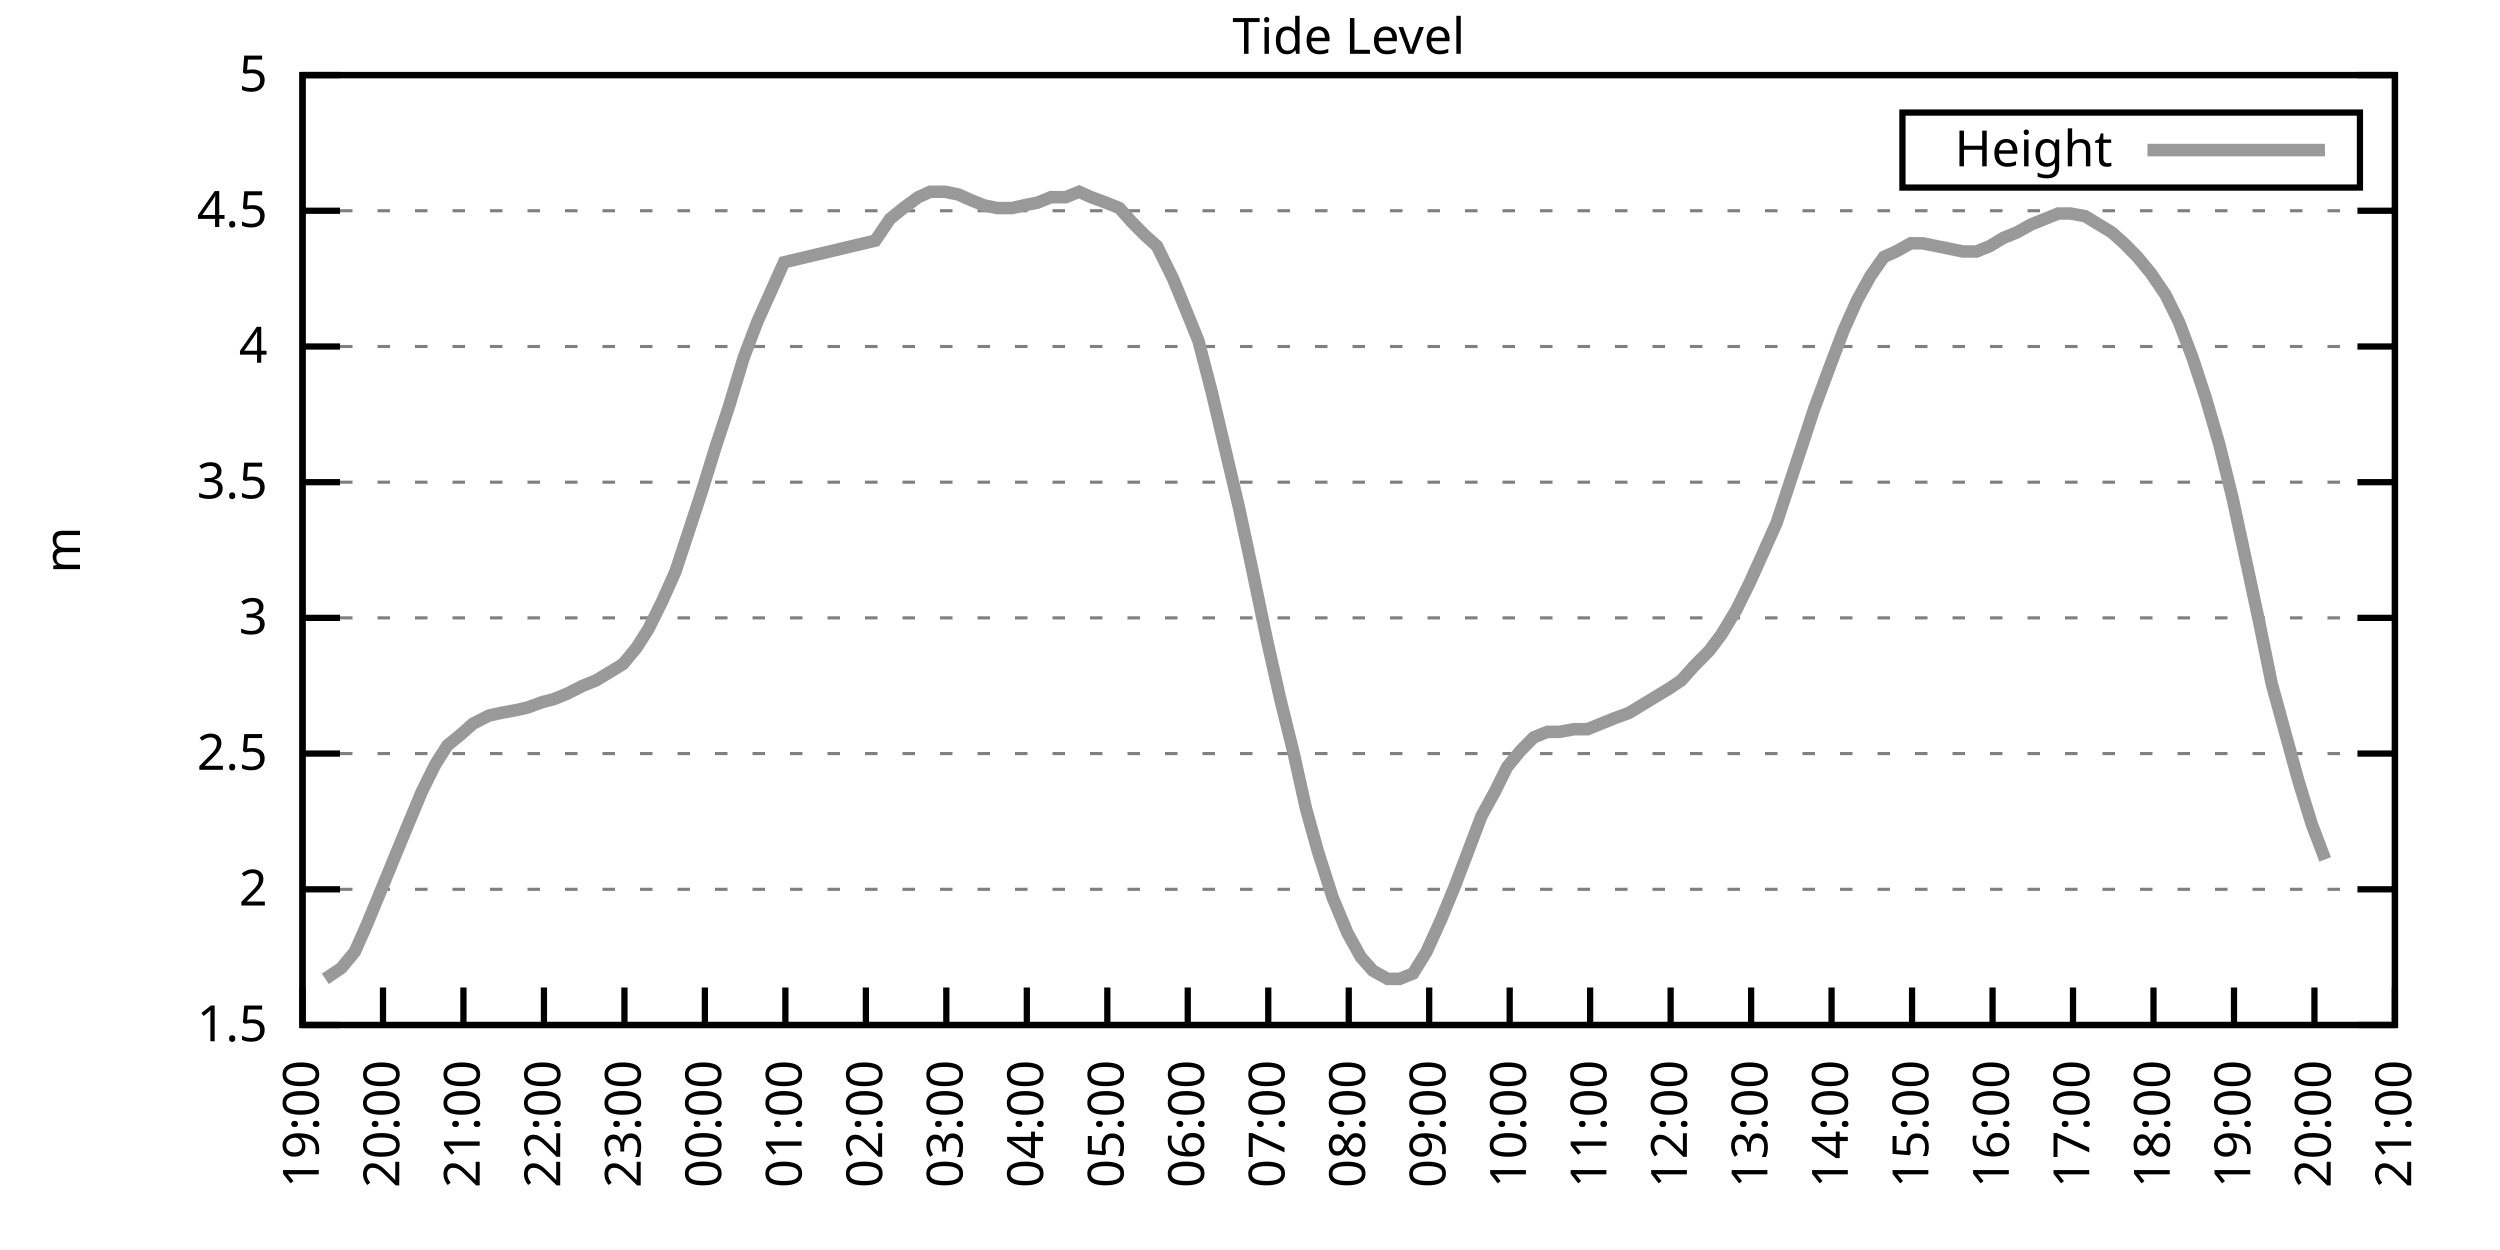
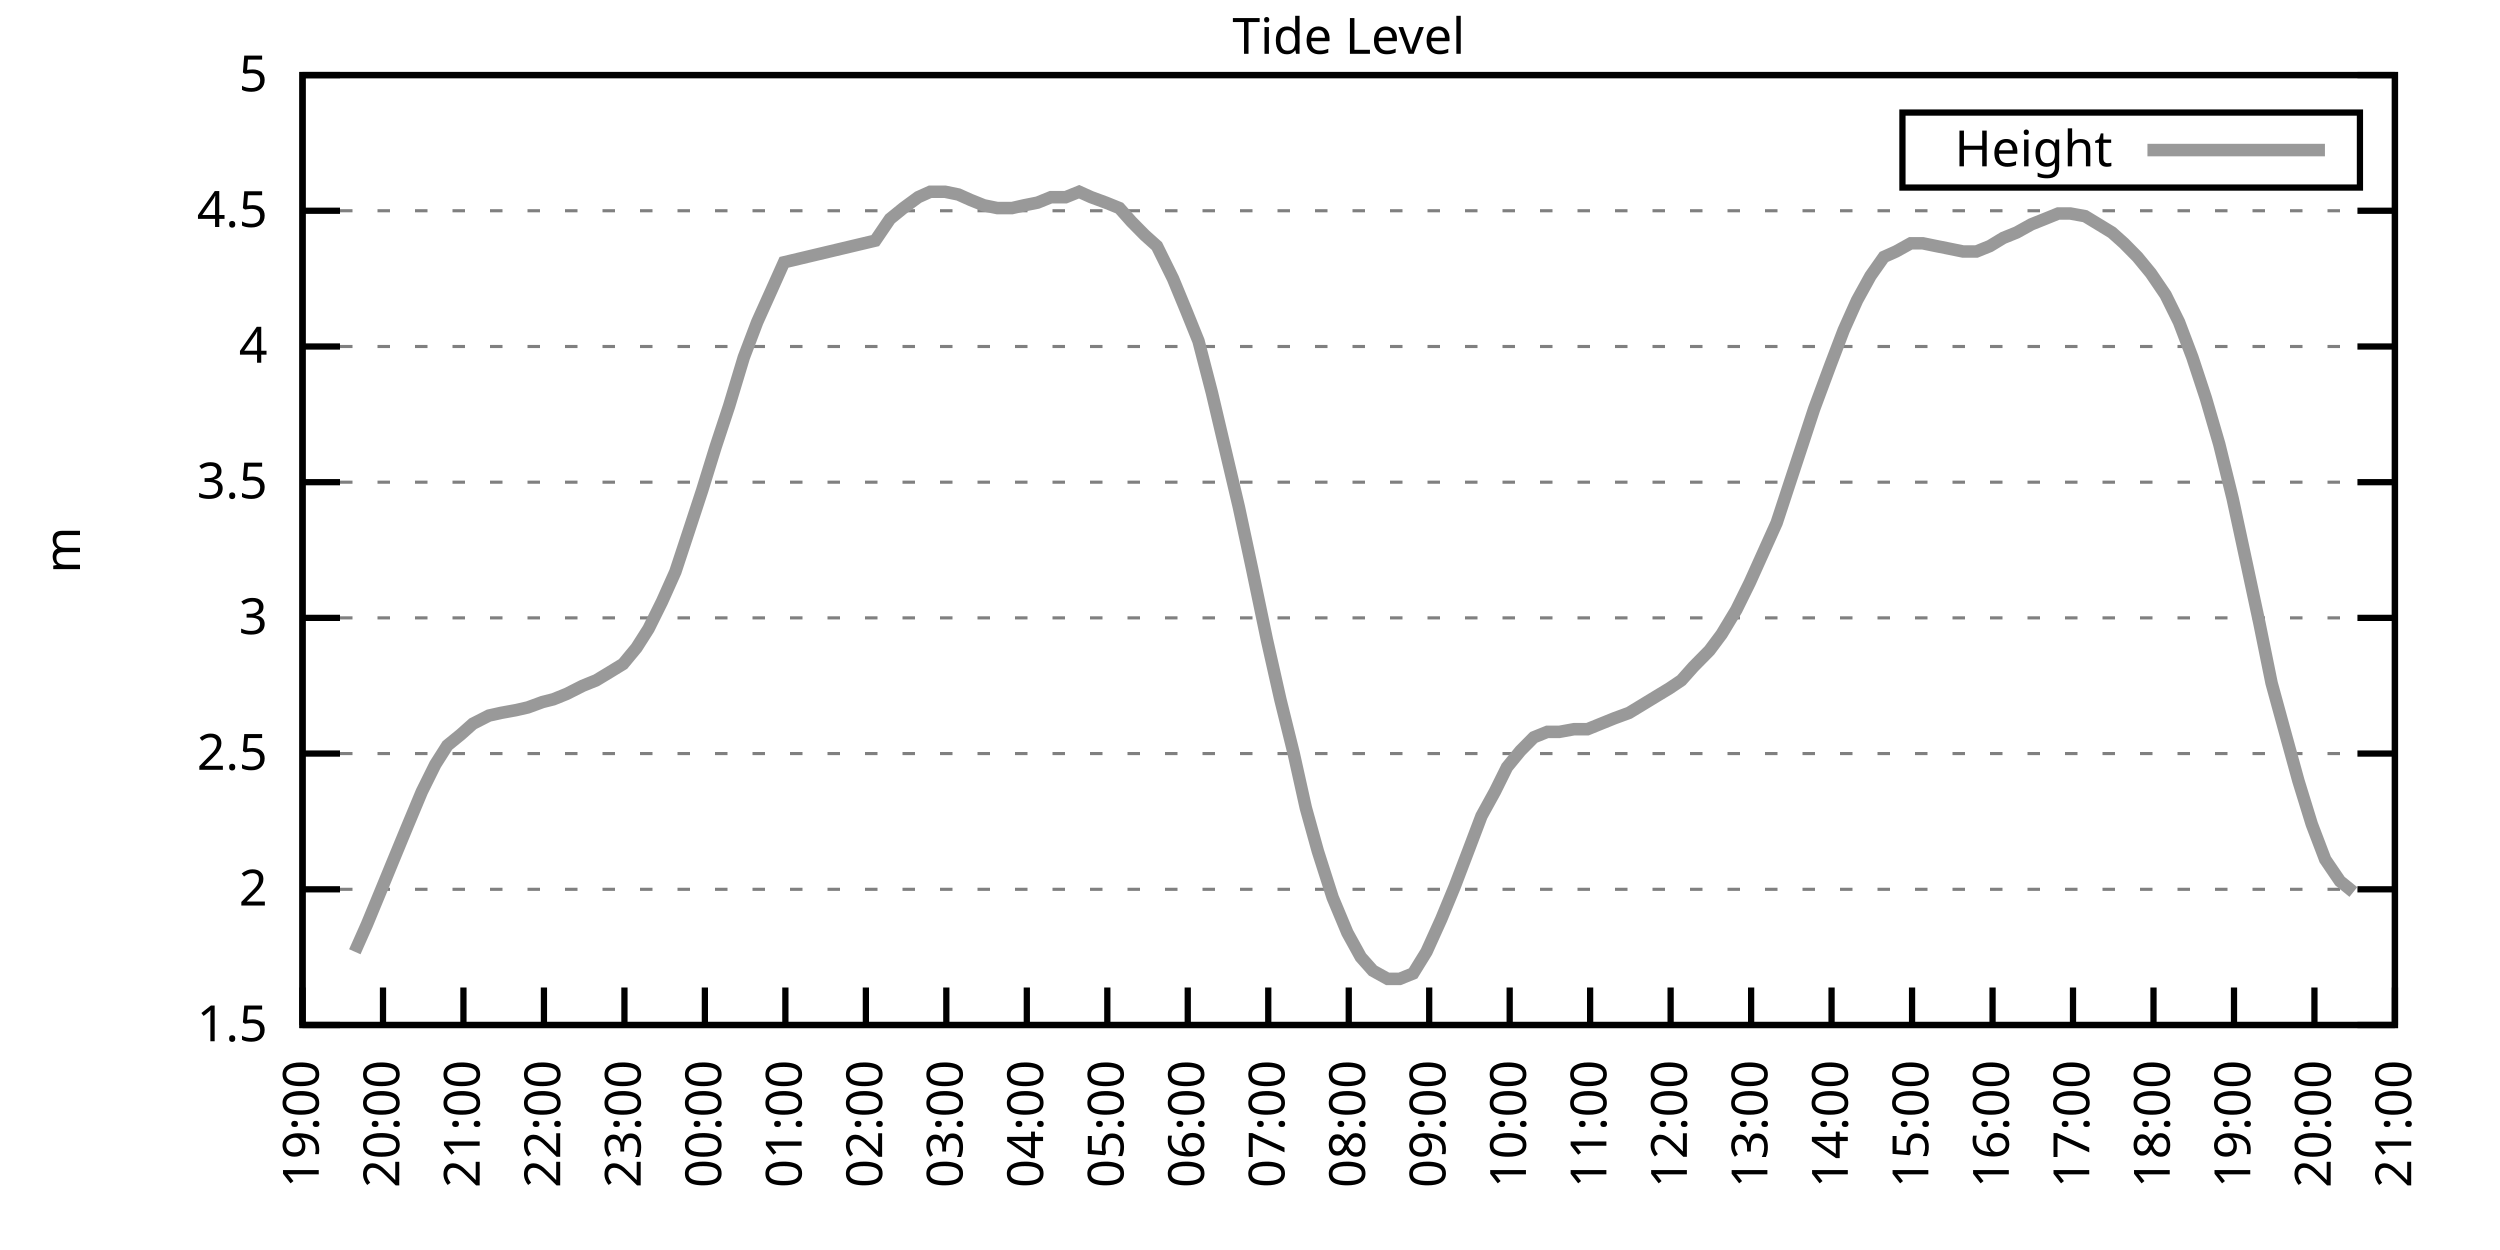
<svg xmlns="http://www.w3.org/2000/svg" xmlns:xlink="http://www.w3.org/1999/xlink" width="400" height="200" viewBox="0 0 400 200">
  <g id="gnuplot_canvas">
    <rect x="0" y="0" width="400" height="200" fill="none" />
    <defs>
      <circle id="gpDot" r="0.5" stroke-width="0.5" stroke="currentColor" />
      <path id="gpPt0" stroke-width="0.333" stroke="currentColor" d="M-1,0 h2 M0,-1 v2" />
      <path id="gpPt1" stroke-width="0.333" stroke="currentColor" d="M-1,-1 L1,1 M1,-1 L-1,1" />
      <path id="gpPt2" stroke-width="0.333" stroke="currentColor" d="M-1,0 L1,0 M0,-1 L0,1 M-1,-1 L1,1 M-1,1 L1,-1" />
      <rect id="gpPt3" stroke-width="0.333" stroke="currentColor" x="-1" y="-1" width="2" height="2" />
      <rect id="gpPt4" stroke-width="0.333" stroke="currentColor" fill="currentColor" x="-1" y="-1" width="2" height="2" />
      <circle id="gpPt5" stroke-width="0.333" stroke="currentColor" cx="0" cy="0" r="1" />
      <use xlink:href="#gpPt5" id="gpPt6" fill="currentColor" stroke="none" />
      <path id="gpPt7" stroke-width="0.333" stroke="currentColor" d="M0,-1.33 L-1.33,0.67 L1.33,0.67 z" />
      <use xlink:href="#gpPt7" id="gpPt8" fill="currentColor" stroke="none" />
      <use xlink:href="#gpPt7" id="gpPt9" stroke="currentColor" transform="rotate(180)" />
      <use xlink:href="#gpPt9" id="gpPt10" fill="currentColor" stroke="none" />
      <use xlink:href="#gpPt3" id="gpPt11" stroke="currentColor" transform="rotate(45)" />
      <use xlink:href="#gpPt11" id="gpPt12" fill="currentColor" stroke="none" />
      <path id="gpPt13" stroke-width="0.333" stroke="currentColor" d="M0,1.330 L1.265,0.411 L0.782,-1.067 L-0.782,-1.076 L-1.265,0.411 z" />
      <use xlink:href="#gpPt13" id="gpPt14" fill="currentColor" stroke="none" />
      <filter id="textbox" filterUnits="objectBoundingBox" x="0" y="0" height="1" width="1">
        <feFlood flood-color="white" flood-opacity="1" result="bgnd" />
        <feComposite in="SourceGraphic" in2="bgnd" operator="atop" />
      </filter>
      <filter id="greybox" filterUnits="objectBoundingBox" x="0" y="0" height="1" width="1">
        <feFlood flood-color="lightgrey" flood-opacity="1" result="grey" />
        <feComposite in="SourceGraphic" in2="grey" operator="atop" />
      </filter>
    </defs>
    <g fill="none" color="white" stroke="currentColor" stroke-width="1.00" stroke-linecap="butt" stroke-linejoin="miter">
</g>
    <g fill="none" color="black" stroke="currentColor" stroke-width="1.00" stroke-linecap="butt" stroke-linejoin="miter">
      <g stroke="none" shape-rendering="crispEdges">
        <polygon fill="rgb(255, 255, 255)" points="48.40,164.00 383.18,164.00 383.18,12.02 48.40,12.02 " />
      </g>
    </g>
    <g fill="none" color="black" stroke="currentColor" stroke-width="1.00" stroke-linecap="butt" stroke-linejoin="miter">
</g>
    <g fill="none" color="black" stroke="black" stroke-width="0.50" stroke-linecap="butt" stroke-linejoin="miter">
</g>
    <g fill="none" color="gray" stroke="currentColor" stroke-width="0.50" stroke-linecap="butt" stroke-linejoin="miter">
      <path stroke="gray" stroke-dasharray="2,4" class="gridline" d="M48.40,164.00 L383.19,164.00  " />
    </g>
    <g fill="none" color="gray" stroke="gray" stroke-width="1.00" stroke-linecap="butt" stroke-linejoin="miter">
</g>
    <g fill="none" color="black" stroke="currentColor" stroke-width="1.00" stroke-linecap="butt" stroke-linejoin="miter">
      <path stroke="black" d="M48.40,164.00 L54.40,164.00 M383.19,164.00 L377.19,164.00  " />
      <g transform="translate(42.80,166.60)" stroke="none" fill="black" font-family="Sans" font-size="8.00" text-anchor="end">
        <text>
          <tspan font-family="Sans"> 1.5</tspan>
        </text>
      </g>
    </g>
    <g fill="none" color="black" stroke="currentColor" stroke-width="1.00" stroke-linecap="butt" stroke-linejoin="miter">
</g>
    <g fill="none" color="black" stroke="black" stroke-width="0.50" stroke-linecap="butt" stroke-linejoin="miter">
</g>
    <g fill="none" color="gray" stroke="currentColor" stroke-width="0.50" stroke-linecap="butt" stroke-linejoin="miter">
      <path stroke="gray" stroke-dasharray="2,4" class="gridline" d="M48.40,142.29 L383.19,142.29  " />
    </g>
    <g fill="none" color="gray" stroke="gray" stroke-width="1.00" stroke-linecap="butt" stroke-linejoin="miter">
</g>
    <g fill="none" color="black" stroke="currentColor" stroke-width="1.00" stroke-linecap="butt" stroke-linejoin="miter">
      <path stroke="black" d="M48.40,142.29 L54.40,142.29 M383.19,142.29 L377.19,142.29  " />
      <g transform="translate(42.80,144.89)" stroke="none" fill="black" font-family="Sans" font-size="8.00" text-anchor="end">
        <text>
          <tspan font-family="Sans"> 2</tspan>
        </text>
      </g>
    </g>
    <g fill="none" color="black" stroke="currentColor" stroke-width="1.00" stroke-linecap="butt" stroke-linejoin="miter">
</g>
    <g fill="none" color="black" stroke="black" stroke-width="0.50" stroke-linecap="butt" stroke-linejoin="miter">
</g>
    <g fill="none" color="gray" stroke="currentColor" stroke-width="0.50" stroke-linecap="butt" stroke-linejoin="miter">
      <path stroke="gray" stroke-dasharray="2,4" class="gridline" d="M48.40,120.57 L383.19,120.57  " />
    </g>
    <g fill="none" color="gray" stroke="gray" stroke-width="1.00" stroke-linecap="butt" stroke-linejoin="miter">
</g>
    <g fill="none" color="black" stroke="currentColor" stroke-width="1.00" stroke-linecap="butt" stroke-linejoin="miter">
      <path stroke="black" d="M48.40,120.57 L54.40,120.57 M383.19,120.57 L377.19,120.57  " />
      <g transform="translate(42.80,123.17)" stroke="none" fill="black" font-family="Sans" font-size="8.00" text-anchor="end">
        <text>
          <tspan font-family="Sans"> 2.5</tspan>
        </text>
      </g>
    </g>
    <g fill="none" color="black" stroke="currentColor" stroke-width="1.00" stroke-linecap="butt" stroke-linejoin="miter">
</g>
    <g fill="none" color="black" stroke="black" stroke-width="0.50" stroke-linecap="butt" stroke-linejoin="miter">
</g>
    <g fill="none" color="gray" stroke="currentColor" stroke-width="0.50" stroke-linecap="butt" stroke-linejoin="miter">
      <path stroke="gray" stroke-dasharray="2,4" class="gridline" d="M48.40,98.86 L383.19,98.86  " />
    </g>
    <g fill="none" color="gray" stroke="gray" stroke-width="1.00" stroke-linecap="butt" stroke-linejoin="miter">
</g>
    <g fill="none" color="black" stroke="currentColor" stroke-width="1.00" stroke-linecap="butt" stroke-linejoin="miter">
      <path stroke="black" d="M48.40,98.86 L54.40,98.86 M383.19,98.86 L377.19,98.86  " />
      <g transform="translate(42.80,101.46)" stroke="none" fill="black" font-family="Sans" font-size="8.00" text-anchor="end">
        <text>
          <tspan font-family="Sans"> 3</tspan>
        </text>
      </g>
    </g>
    <g fill="none" color="black" stroke="currentColor" stroke-width="1.00" stroke-linecap="butt" stroke-linejoin="miter">
</g>
    <g fill="none" color="black" stroke="black" stroke-width="0.50" stroke-linecap="butt" stroke-linejoin="miter">
</g>
    <g fill="none" color="gray" stroke="currentColor" stroke-width="0.50" stroke-linecap="butt" stroke-linejoin="miter">
      <path stroke="gray" stroke-dasharray="2,4" class="gridline" d="M48.40,77.15 L383.19,77.15  " />
    </g>
    <g fill="none" color="gray" stroke="gray" stroke-width="1.00" stroke-linecap="butt" stroke-linejoin="miter">
</g>
    <g fill="none" color="black" stroke="currentColor" stroke-width="1.00" stroke-linecap="butt" stroke-linejoin="miter">
      <path stroke="black" d="M48.40,77.15 L54.40,77.15 M383.19,77.15 L377.19,77.15  " />
      <g transform="translate(42.80,79.75)" stroke="none" fill="black" font-family="Sans" font-size="8.00" text-anchor="end">
        <text>
          <tspan font-family="Sans"> 3.5</tspan>
        </text>
      </g>
    </g>
    <g fill="none" color="black" stroke="currentColor" stroke-width="1.00" stroke-linecap="butt" stroke-linejoin="miter">
</g>
    <g fill="none" color="black" stroke="black" stroke-width="0.50" stroke-linecap="butt" stroke-linejoin="miter">
</g>
    <g fill="none" color="gray" stroke="currentColor" stroke-width="0.50" stroke-linecap="butt" stroke-linejoin="miter">
      <path stroke="gray" stroke-dasharray="2,4" class="gridline" d="M48.40,55.44 L383.19,55.44  " />
    </g>
    <g fill="none" color="gray" stroke="gray" stroke-width="1.00" stroke-linecap="butt" stroke-linejoin="miter">
</g>
    <g fill="none" color="black" stroke="currentColor" stroke-width="1.00" stroke-linecap="butt" stroke-linejoin="miter">
      <path stroke="black" d="M48.40,55.44 L54.40,55.44 M383.19,55.44 L377.19,55.44  " />
      <g transform="translate(42.80,58.04)" stroke="none" fill="black" font-family="Sans" font-size="8.00" text-anchor="end">
        <text>
          <tspan font-family="Sans"> 4</tspan>
        </text>
      </g>
    </g>
    <g fill="none" color="black" stroke="currentColor" stroke-width="1.00" stroke-linecap="butt" stroke-linejoin="miter">
</g>
    <g fill="none" color="black" stroke="black" stroke-width="0.50" stroke-linecap="butt" stroke-linejoin="miter">
</g>
    <g fill="none" color="gray" stroke="currentColor" stroke-width="0.50" stroke-linecap="butt" stroke-linejoin="miter">
      <path stroke="gray" stroke-dasharray="2,4" class="gridline" d="M48.40,33.72 L383.19,33.72  " />
    </g>
    <g fill="none" color="gray" stroke="gray" stroke-width="1.00" stroke-linecap="butt" stroke-linejoin="miter">
</g>
    <g fill="none" color="black" stroke="currentColor" stroke-width="1.00" stroke-linecap="butt" stroke-linejoin="miter">
      <path stroke="black" d="M48.40,33.72 L54.40,33.72 M383.19,33.72 L377.19,33.72  " />
      <g transform="translate(42.80,36.32)" stroke="none" fill="black" font-family="Sans" font-size="8.00" text-anchor="end">
        <text>
          <tspan font-family="Sans"> 4.5</tspan>
        </text>
      </g>
    </g>
    <g fill="none" color="black" stroke="currentColor" stroke-width="1.00" stroke-linecap="butt" stroke-linejoin="miter">
</g>
    <g fill="none" color="black" stroke="black" stroke-width="0.50" stroke-linecap="butt" stroke-linejoin="miter">
</g>
    <g fill="none" color="gray" stroke="currentColor" stroke-width="0.50" stroke-linecap="butt" stroke-linejoin="miter">
      <path stroke="gray" stroke-dasharray="2,4" class="gridline" d="M48.40,12.01 L383.19,12.01  " />
    </g>
    <g fill="none" color="gray" stroke="gray" stroke-width="1.00" stroke-linecap="butt" stroke-linejoin="miter">
</g>
    <g fill="none" color="black" stroke="currentColor" stroke-width="1.00" stroke-linecap="butt" stroke-linejoin="miter">
      <path stroke="black" d="M48.40,12.01 L54.40,12.01 M383.19,12.01 L377.19,12.01  " />
      <g transform="translate(42.80,14.61)" stroke="none" fill="black" font-family="Sans" font-size="8.00" text-anchor="end">
        <text>
          <tspan font-family="Sans"> 5</tspan>
        </text>
      </g>
    </g>
    <g fill="none" color="black" stroke="currentColor" stroke-width="1.00" stroke-linecap="butt" stroke-linejoin="miter">
      <path stroke="black" d="M48.40,164.00 L48.40,158.00  " />
      <g transform="translate(51.00,169.60) rotate(270.00)" stroke="none" fill="black" font-family="Sans" font-size="8.00" text-anchor="end">
        <text>
          <tspan font-family="Sans">19:00</tspan>
        </text>
      </g>
    </g>
    <g fill="none" color="black" stroke="currentColor" stroke-width="1.00" stroke-linecap="butt" stroke-linejoin="miter">
      <path stroke="black" d="M61.28,164.00 L61.28,158.00  " />
      <g transform="translate(63.88,169.60) rotate(270.00)" stroke="none" fill="black" font-family="Sans" font-size="8.00" text-anchor="end">
        <text>
          <tspan font-family="Sans">20:00</tspan>
        </text>
      </g>
    </g>
    <g fill="none" color="black" stroke="currentColor" stroke-width="1.00" stroke-linecap="butt" stroke-linejoin="miter">
      <path stroke="black" d="M74.15,164.00 L74.15,158.00  " />
      <g transform="translate(76.75,169.60) rotate(270.00)" stroke="none" fill="black" font-family="Sans" font-size="8.00" text-anchor="end">
        <text>
          <tspan font-family="Sans">21:00</tspan>
        </text>
      </g>
    </g>
    <g fill="none" color="black" stroke="currentColor" stroke-width="1.00" stroke-linecap="butt" stroke-linejoin="miter">
      <path stroke="black" d="M87.03,164.00 L87.03,158.00  " />
      <g transform="translate(89.63,169.60) rotate(270.00)" stroke="none" fill="black" font-family="Sans" font-size="8.00" text-anchor="end">
        <text>
          <tspan font-family="Sans">22:00</tspan>
        </text>
      </g>
    </g>
    <g fill="none" color="black" stroke="currentColor" stroke-width="1.00" stroke-linecap="butt" stroke-linejoin="miter">
      <path stroke="black" d="M99.91,164.00 L99.91,158.00  " />
      <g transform="translate(102.51,169.60) rotate(270.00)" stroke="none" fill="black" font-family="Sans" font-size="8.00" text-anchor="end">
        <text>
          <tspan font-family="Sans">23:00</tspan>
        </text>
      </g>
    </g>
    <g fill="none" color="black" stroke="currentColor" stroke-width="1.00" stroke-linecap="butt" stroke-linejoin="miter">
      <path stroke="black" d="M112.78,164.00 L112.78,158.00  " />
      <g transform="translate(115.38,169.60) rotate(270.00)" stroke="none" fill="black" font-family="Sans" font-size="8.00" text-anchor="end">
        <text>
          <tspan font-family="Sans">00:00</tspan>
        </text>
      </g>
    </g>
    <g fill="none" color="black" stroke="currentColor" stroke-width="1.00" stroke-linecap="butt" stroke-linejoin="miter">
      <path stroke="black" d="M125.66,164.00 L125.66,158.00  " />
      <g transform="translate(128.26,169.60) rotate(270.00)" stroke="none" fill="black" font-family="Sans" font-size="8.00" text-anchor="end">
        <text>
          <tspan font-family="Sans">01:00</tspan>
        </text>
      </g>
    </g>
    <g fill="none" color="black" stroke="currentColor" stroke-width="1.00" stroke-linecap="butt" stroke-linejoin="miter">
      <path stroke="black" d="M138.54,164.00 L138.54,158.00  " />
      <g transform="translate(141.14,169.60) rotate(270.00)" stroke="none" fill="black" font-family="Sans" font-size="8.00" text-anchor="end">
        <text>
          <tspan font-family="Sans">02:00</tspan>
        </text>
      </g>
    </g>
    <g fill="none" color="black" stroke="currentColor" stroke-width="1.00" stroke-linecap="butt" stroke-linejoin="miter">
      <path stroke="black" d="M151.41,164.00 L151.41,158.00  " />
      <g transform="translate(154.01,169.60) rotate(270.00)" stroke="none" fill="black" font-family="Sans" font-size="8.00" text-anchor="end">
        <text>
          <tspan font-family="Sans">03:00</tspan>
        </text>
      </g>
    </g>
    <g fill="none" color="black" stroke="currentColor" stroke-width="1.00" stroke-linecap="butt" stroke-linejoin="miter">
      <path stroke="black" d="M164.29,164.00 L164.29,158.00  " />
      <g transform="translate(166.89,169.60) rotate(270.00)" stroke="none" fill="black" font-family="Sans" font-size="8.00" text-anchor="end">
        <text>
          <tspan font-family="Sans">04:00</tspan>
        </text>
      </g>
    </g>
    <g fill="none" color="black" stroke="currentColor" stroke-width="1.00" stroke-linecap="butt" stroke-linejoin="miter">
      <path stroke="black" d="M177.17,164.00 L177.17,158.00  " />
      <g transform="translate(179.77,169.60) rotate(270.00)" stroke="none" fill="black" font-family="Sans" font-size="8.00" text-anchor="end">
        <text>
          <tspan font-family="Sans">05:00</tspan>
        </text>
      </g>
    </g>
    <g fill="none" color="black" stroke="currentColor" stroke-width="1.00" stroke-linecap="butt" stroke-linejoin="miter">
      <path stroke="black" d="M190.04,164.00 L190.04,158.00  " />
      <g transform="translate(192.64,169.60) rotate(270.00)" stroke="none" fill="black" font-family="Sans" font-size="8.00" text-anchor="end">
        <text>
          <tspan font-family="Sans">06:00</tspan>
        </text>
      </g>
    </g>
    <g fill="none" color="black" stroke="currentColor" stroke-width="1.00" stroke-linecap="butt" stroke-linejoin="miter">
      <path stroke="black" d="M202.92,164.00 L202.92,158.00  " />
      <g transform="translate(205.52,169.60) rotate(270.00)" stroke="none" fill="black" font-family="Sans" font-size="8.00" text-anchor="end">
        <text>
          <tspan font-family="Sans">07:00</tspan>
        </text>
      </g>
    </g>
    <g fill="none" color="black" stroke="currentColor" stroke-width="1.00" stroke-linecap="butt" stroke-linejoin="miter">
      <path stroke="black" d="M215.80,164.00 L215.80,158.00  " />
      <g transform="translate(218.40,169.60) rotate(270.00)" stroke="none" fill="black" font-family="Sans" font-size="8.00" text-anchor="end">
        <text>
          <tspan font-family="Sans">08:00</tspan>
        </text>
      </g>
    </g>
    <g fill="none" color="black" stroke="currentColor" stroke-width="1.00" stroke-linecap="butt" stroke-linejoin="miter">
      <path stroke="black" d="M228.67,164.00 L228.67,158.00  " />
      <g transform="translate(231.27,169.60) rotate(270.00)" stroke="none" fill="black" font-family="Sans" font-size="8.00" text-anchor="end">
        <text>
          <tspan font-family="Sans">09:00</tspan>
        </text>
      </g>
    </g>
    <g fill="none" color="black" stroke="currentColor" stroke-width="1.00" stroke-linecap="butt" stroke-linejoin="miter">
      <path stroke="black" d="M241.55,164.00 L241.55,158.00  " />
      <g transform="translate(244.15,169.60) rotate(270.00)" stroke="none" fill="black" font-family="Sans" font-size="8.00" text-anchor="end">
        <text>
          <tspan font-family="Sans">10:00</tspan>
        </text>
      </g>
    </g>
    <g fill="none" color="black" stroke="currentColor" stroke-width="1.00" stroke-linecap="butt" stroke-linejoin="miter">
      <path stroke="black" d="M254.42,164.00 L254.42,158.00  " />
      <g transform="translate(257.02,169.60) rotate(270.00)" stroke="none" fill="black" font-family="Sans" font-size="8.00" text-anchor="end">
        <text>
          <tspan font-family="Sans">11:00</tspan>
        </text>
      </g>
    </g>
    <g fill="none" color="black" stroke="currentColor" stroke-width="1.00" stroke-linecap="butt" stroke-linejoin="miter">
      <path stroke="black" d="M267.30,164.00 L267.30,158.00  " />
      <g transform="translate(269.90,169.60) rotate(270.00)" stroke="none" fill="black" font-family="Sans" font-size="8.00" text-anchor="end">
        <text>
          <tspan font-family="Sans">12:00</tspan>
        </text>
      </g>
    </g>
    <g fill="none" color="black" stroke="currentColor" stroke-width="1.00" stroke-linecap="butt" stroke-linejoin="miter">
      <path stroke="black" d="M280.18,164.00 L280.18,158.00  " />
      <g transform="translate(282.78,169.60) rotate(270.00)" stroke="none" fill="black" font-family="Sans" font-size="8.00" text-anchor="end">
        <text>
          <tspan font-family="Sans">13:00</tspan>
        </text>
      </g>
    </g>
    <g fill="none" color="black" stroke="currentColor" stroke-width="1.00" stroke-linecap="butt" stroke-linejoin="miter">
      <path stroke="black" d="M293.05,164.00 L293.05,158.00  " />
      <g transform="translate(295.65,169.60) rotate(270.00)" stroke="none" fill="black" font-family="Sans" font-size="8.00" text-anchor="end">
        <text>
          <tspan font-family="Sans">14:00</tspan>
        </text>
      </g>
    </g>
    <g fill="none" color="black" stroke="currentColor" stroke-width="1.00" stroke-linecap="butt" stroke-linejoin="miter">
      <path stroke="black" d="M305.93,164.00 L305.93,158.00  " />
      <g transform="translate(308.53,169.60) rotate(270.00)" stroke="none" fill="black" font-family="Sans" font-size="8.00" text-anchor="end">
        <text>
          <tspan font-family="Sans">15:00</tspan>
        </text>
      </g>
    </g>
    <g fill="none" color="black" stroke="currentColor" stroke-width="1.00" stroke-linecap="butt" stroke-linejoin="miter">
      <path stroke="black" d="M318.81,164.00 L318.81,158.00  " />
      <g transform="translate(321.41,169.60) rotate(270.00)" stroke="none" fill="black" font-family="Sans" font-size="8.00" text-anchor="end">
        <text>
          <tspan font-family="Sans">16:00</tspan>
        </text>
      </g>
    </g>
    <g fill="none" color="black" stroke="currentColor" stroke-width="1.00" stroke-linecap="butt" stroke-linejoin="miter">
      <path stroke="black" d="M331.68,164.00 L331.68,158.00  " />
      <g transform="translate(334.28,169.60) rotate(270.00)" stroke="none" fill="black" font-family="Sans" font-size="8.00" text-anchor="end">
        <text>
          <tspan font-family="Sans">17:00</tspan>
        </text>
      </g>
    </g>
    <g fill="none" color="black" stroke="currentColor" stroke-width="1.00" stroke-linecap="butt" stroke-linejoin="miter">
      <path stroke="black" d="M344.56,164.00 L344.56,158.00  " />
      <g transform="translate(347.16,169.60) rotate(270.00)" stroke="none" fill="black" font-family="Sans" font-size="8.00" text-anchor="end">
        <text>
          <tspan font-family="Sans">18:00</tspan>
        </text>
      </g>
    </g>
    <g fill="none" color="black" stroke="currentColor" stroke-width="1.00" stroke-linecap="butt" stroke-linejoin="miter">
      <path stroke="black" d="M357.44,164.00 L357.44,158.00  " />
      <g transform="translate(360.04,169.60) rotate(270.00)" stroke="none" fill="black" font-family="Sans" font-size="8.00" text-anchor="end">
        <text>
          <tspan font-family="Sans">19:00</tspan>
        </text>
      </g>
    </g>
    <g fill="none" color="black" stroke="currentColor" stroke-width="1.00" stroke-linecap="butt" stroke-linejoin="miter">
      <path stroke="black" d="M370.31,164.00 L370.31,158.00  " />
      <g transform="translate(372.91,169.60) rotate(270.00)" stroke="none" fill="black" font-family="Sans" font-size="8.00" text-anchor="end">
        <text>
          <tspan font-family="Sans">20:00</tspan>
        </text>
      </g>
    </g>
    <g fill="none" color="black" stroke="currentColor" stroke-width="1.00" stroke-linecap="butt" stroke-linejoin="miter">
      <path stroke="black" d="M383.19,164.00 L383.19,158.00  " />
      <g transform="translate(385.79,169.60) rotate(270.00)" stroke="none" fill="black" font-family="Sans" font-size="8.00" text-anchor="end">
        <text>
          <tspan font-family="Sans">21:00</tspan>
        </text>
      </g>
    </g>
    <g fill="none" color="black" stroke="currentColor" stroke-width="1.00" stroke-linecap="butt" stroke-linejoin="miter">
</g>
    <g fill="none" color="black" stroke="currentColor" stroke-width="1.00" stroke-linecap="butt" stroke-linejoin="miter">
      <path stroke="black" d="M48.40,12.01 L48.40,164.00 L383.19,164.00 L383.19,12.01 L48.40,12.01 Z  " />
    </g>
    <g fill="none" color="black" stroke="currentColor" stroke-width="1.00" stroke-linecap="butt" stroke-linejoin="miter">
</g>
    <g fill="none" color="black" stroke="currentColor" stroke-width="1.00" stroke-linecap="butt" stroke-linejoin="miter">
      <path stroke="black" d="M304.39,30.01 L304.39,18.01 L377.59,18.01 L377.59,30.01 L304.39,30.01 Z  " />
    </g>
    <g id="Tide_level_plot_1">
      <g fill="none" color="white" stroke="black" stroke-width="2.00" stroke-linecap="butt" stroke-linejoin="miter">
</g>
      <g fill="none" color="black" stroke="currentColor" stroke-width="2.00" stroke-linecap="butt" stroke-linejoin="miter">
        <g transform="translate(337.99,26.61)" stroke="none" fill="black" font-family="Sans" font-size="8.00" text-anchor="end">
          <text>
            <tspan font-family="Sans">Height</tspan>
          </text>
        </g>
      </g>
      <g fill="none" color="black" stroke="currentColor" stroke-width="2.00" stroke-linecap="butt" stroke-linejoin="miter">
-         <path stroke="rgb(153, 153, 153)" d="M343.59,24.01 L371.99,24.01 M52.05,156.62 L54.62,154.88 L56.77,152.28 L58.70,147.93 L60.85,142.72 L62.99,137.51   L65.14,132.30 L67.50,126.65 L69.65,122.31 L71.58,119.27 L73.72,117.53 L75.66,115.80 L78.23,114.49 L80.16,114.06   L82.52,113.63 L84.45,113.19 L86.82,112.32 L88.53,111.89 L90.68,111.02 L93.25,109.72 L95.40,108.85 L97.55,107.55   L99.69,106.24 L101.84,103.64 L103.77,100.60 L105.92,96.26 L108.06,91.48 L110.21,84.97 L112.35,78.45 L114.50,71.50   L116.65,64.99 L119.01,57.17 L121.15,51.53 L123.30,46.75 L125.44,41.97 L140.04,38.50 L142.40,35.03 L144.54,33.29   L146.91,31.55 L148.84,30.68 L151.20,30.68 L153.34,31.12 L155.28,31.99 L157.42,32.85 L159.57,33.29 L161.93,33.29   L163.86,32.85 L166.01,32.42 L168.15,31.55 L170.51,31.55 L172.66,30.68 L174.59,31.55 L176.95,32.42 L179.10,33.29   L181.03,35.46 L183.17,37.63 L185.11,39.37 L187.68,44.58 L189.83,49.79 L191.76,54.57 L193.90,62.82 L196.05,71.94   L198.20,81.06 L200.34,91.04 L202.70,102.34 L204.85,111.89 L207.00,120.57 L208.93,129.26 L210.86,136.21 L213.22,143.59   L215.58,149.24 L217.73,153.14 L219.66,155.31 L222.02,156.62 L223.95,156.62 L226.10,155.75 L228.24,152.28 L230.60,147.06   L232.75,141.85 L234.90,136.21 L237.04,130.56 L239.19,126.65 L241.12,122.75 L243.26,120.14 L245.41,117.97 L247.56,117.10   L249.49,117.10 L251.85,116.67 L254.00,116.67 L256.14,115.80 L258.29,114.93 L260.65,114.06 L262.79,112.76 L264.94,111.45   L267.09,110.15 L269.02,108.85 L270.95,106.68 L273.52,104.07 L275.46,101.47 L277.82,97.56 L279.96,93.22 L282.11,88.44   L284.26,83.66 L286.40,77.15 L288.55,70.63 L290.26,65.42 L292.84,58.48 L294.99,52.83 L297.13,48.05 L299.28,44.15   L301.42,41.11 L303.36,40.24 L305.72,38.93 L307.65,38.93 L309.79,39.37 L311.94,39.80 L314.09,40.24 L316.23,40.24   L318.38,39.37 L320.52,38.07 L322.67,37.20 L325.03,35.89 L327.18,35.03 L329.32,34.16 L331.25,34.16 L333.62,34.59   L335.76,35.89 L337.91,37.20 L339.84,38.93 L341.99,41.11 L344.13,43.71 L346.49,47.18 L348.64,51.53 L350.78,57.17   L352.93,63.69 L355.08,71.07 L357.22,79.75 L359.37,89.74 L361.51,99.73 L363.45,109.28 L365.59,117.10 L367.74,124.92   L369.88,131.86 L372.03,137.51  " />
+         <path stroke="rgb(153, 153, 153)" d="M343.59,24.01 L371.99,24.01 M56.77,152.28 L58.70,147.93 L60.85,142.72 L62.99,137.51 L65.14,132.30 L67.50,126.65   L69.65,122.31 L71.58,119.27 L73.72,117.53 L75.66,115.80 L78.23,114.49 L80.16,114.06 L82.52,113.63 L84.45,113.19   L86.82,112.32 L88.53,111.89 L90.68,111.02 L93.25,109.72 L95.40,108.85 L97.55,107.55 L99.69,106.24 L101.84,103.64   L103.77,100.60 L105.92,96.26 L108.06,91.48 L110.21,84.97 L112.35,78.45 L114.50,71.50 L116.65,64.99 L119.01,57.17   L121.15,51.53 L123.30,46.75 L125.44,41.97 L140.04,38.50 L142.40,35.03 L144.54,33.29 L146.91,31.55 L148.84,30.68   L151.20,30.68 L153.34,31.12 L155.28,31.99 L157.42,32.85 L159.57,33.29 L161.93,33.29 L163.86,32.85 L166.01,32.42   L168.15,31.55 L170.51,31.55 L172.66,30.68 L174.59,31.55 L176.95,32.42 L179.10,33.29 L181.03,35.46 L183.17,37.63   L185.11,39.37 L187.68,44.58 L189.83,49.79 L191.76,54.57 L193.90,62.82 L196.05,71.94 L198.20,81.06 L200.34,91.04   L202.70,102.34 L204.85,111.89 L207.00,120.57 L208.93,129.26 L210.86,136.21 L213.22,143.59 L215.58,149.24 L217.73,153.14   L219.66,155.31 L222.02,156.62 L223.95,156.62 L226.10,155.75 L228.24,152.28 L230.60,147.06 L232.75,141.85 L234.90,136.21   L237.04,130.56 L239.19,126.65 L241.12,122.75 L243.26,120.14 L245.41,117.97 L247.56,117.10 L249.49,117.10 L251.85,116.67   L254.00,116.67 L256.14,115.80 L258.29,114.93 L260.65,114.06 L262.79,112.76 L264.94,111.45 L267.09,110.15 L269.02,108.85   L270.95,106.68 L273.52,104.07 L275.46,101.47 L277.82,97.56 L279.96,93.22 L282.11,88.44 L284.26,83.66 L286.40,77.15   L288.55,70.63 L290.26,65.42 L292.84,58.48 L294.99,52.83 L297.13,48.05 L299.28,44.15 L301.42,41.11 L303.36,40.24   L305.72,38.93 L307.65,38.93 L309.79,39.37 L311.94,39.80 L314.09,40.24 L316.23,40.24 L318.38,39.37 L320.52,38.07   L322.67,37.20 L325.03,35.89 L327.18,35.03 L329.32,34.16 L331.25,34.16 L333.62,34.59 L335.76,35.89 L337.91,37.20   L339.84,38.93 L341.99,41.11 L344.13,43.71 L346.49,47.18 L348.64,51.53 L350.78,57.17 L352.93,63.69 L355.08,71.07   L357.22,79.75 L359.37,89.74 L361.51,99.73 L363.45,109.28 L365.59,117.10 L367.74,124.92 L369.88,131.86 L372.03,137.51   L374.39,140.98 L376.54,142.72  " />
      </g>
    </g>
    <g fill="none" color="black" stroke="currentColor" stroke-width="2.00" stroke-linecap="butt" stroke-linejoin="miter">
</g>
    <g fill="none" color="black" stroke="black" stroke-width="1.00" stroke-linecap="butt" stroke-linejoin="miter">
</g>
    <g fill="none" color="black" stroke="currentColor" stroke-width="1.00" stroke-linecap="butt" stroke-linejoin="miter">
      <path stroke="black" d="M48.40,12.01 L48.40,164.00 L383.19,164.00 L383.19,12.01 L48.40,12.01 Z  " />
      <g transform="translate(12.80,88.01) rotate(270.00)" stroke="none" fill="black" font-family="Sans" font-size="8.00" text-anchor="middle">
        <text>
          <tspan font-family="Sans">m</tspan>
        </text>
      </g>
    </g>
    <g fill="none" color="black" stroke="currentColor" stroke-width="1.00" stroke-linecap="butt" stroke-linejoin="miter">
</g>
    <g fill="none" color="black" stroke="currentColor" stroke-width="1.00" stroke-linecap="butt" stroke-linejoin="miter">
      <g transform="translate(215.79,8.61)" stroke="none" fill="black" font-family="Sans" font-size="8.00" text-anchor="middle">
        <text>
          <tspan font-family="Sans">Tide Level</tspan>
        </text>
      </g>
    </g>
    <g fill="none" color="black" stroke="currentColor" stroke-width="1.00" stroke-linecap="butt" stroke-linejoin="miter">
</g>
  </g>
</svg>
